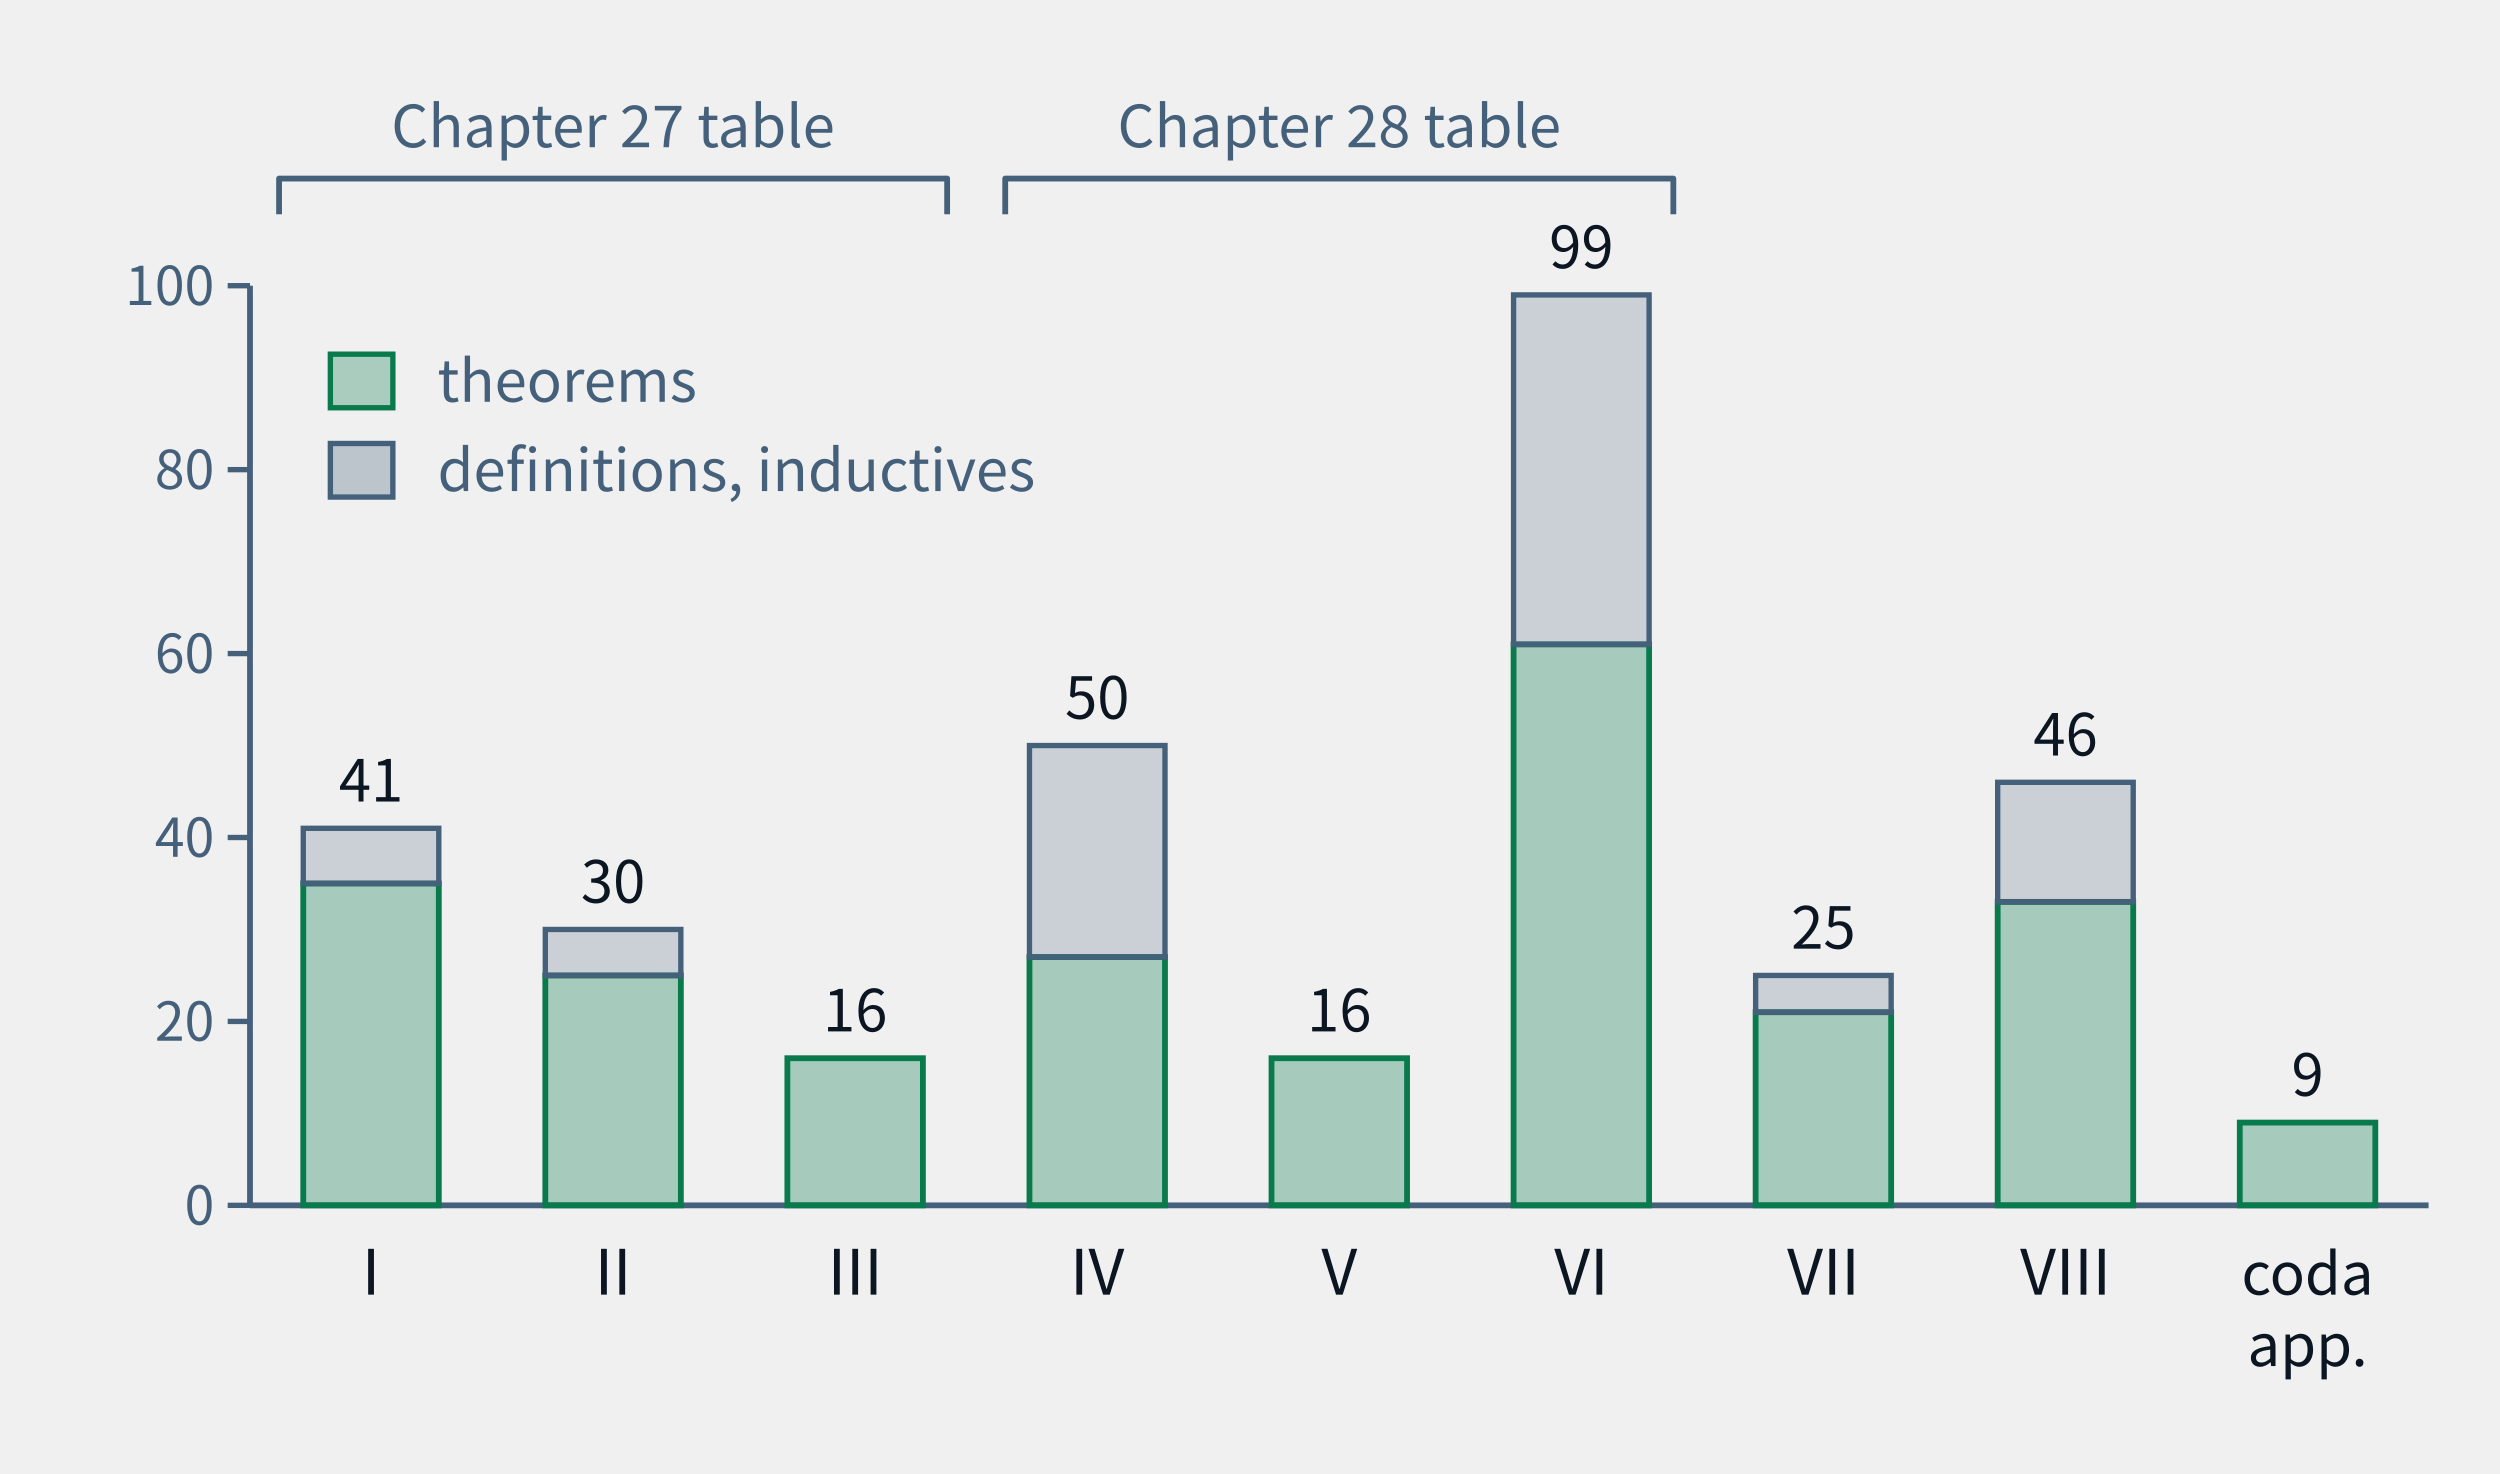
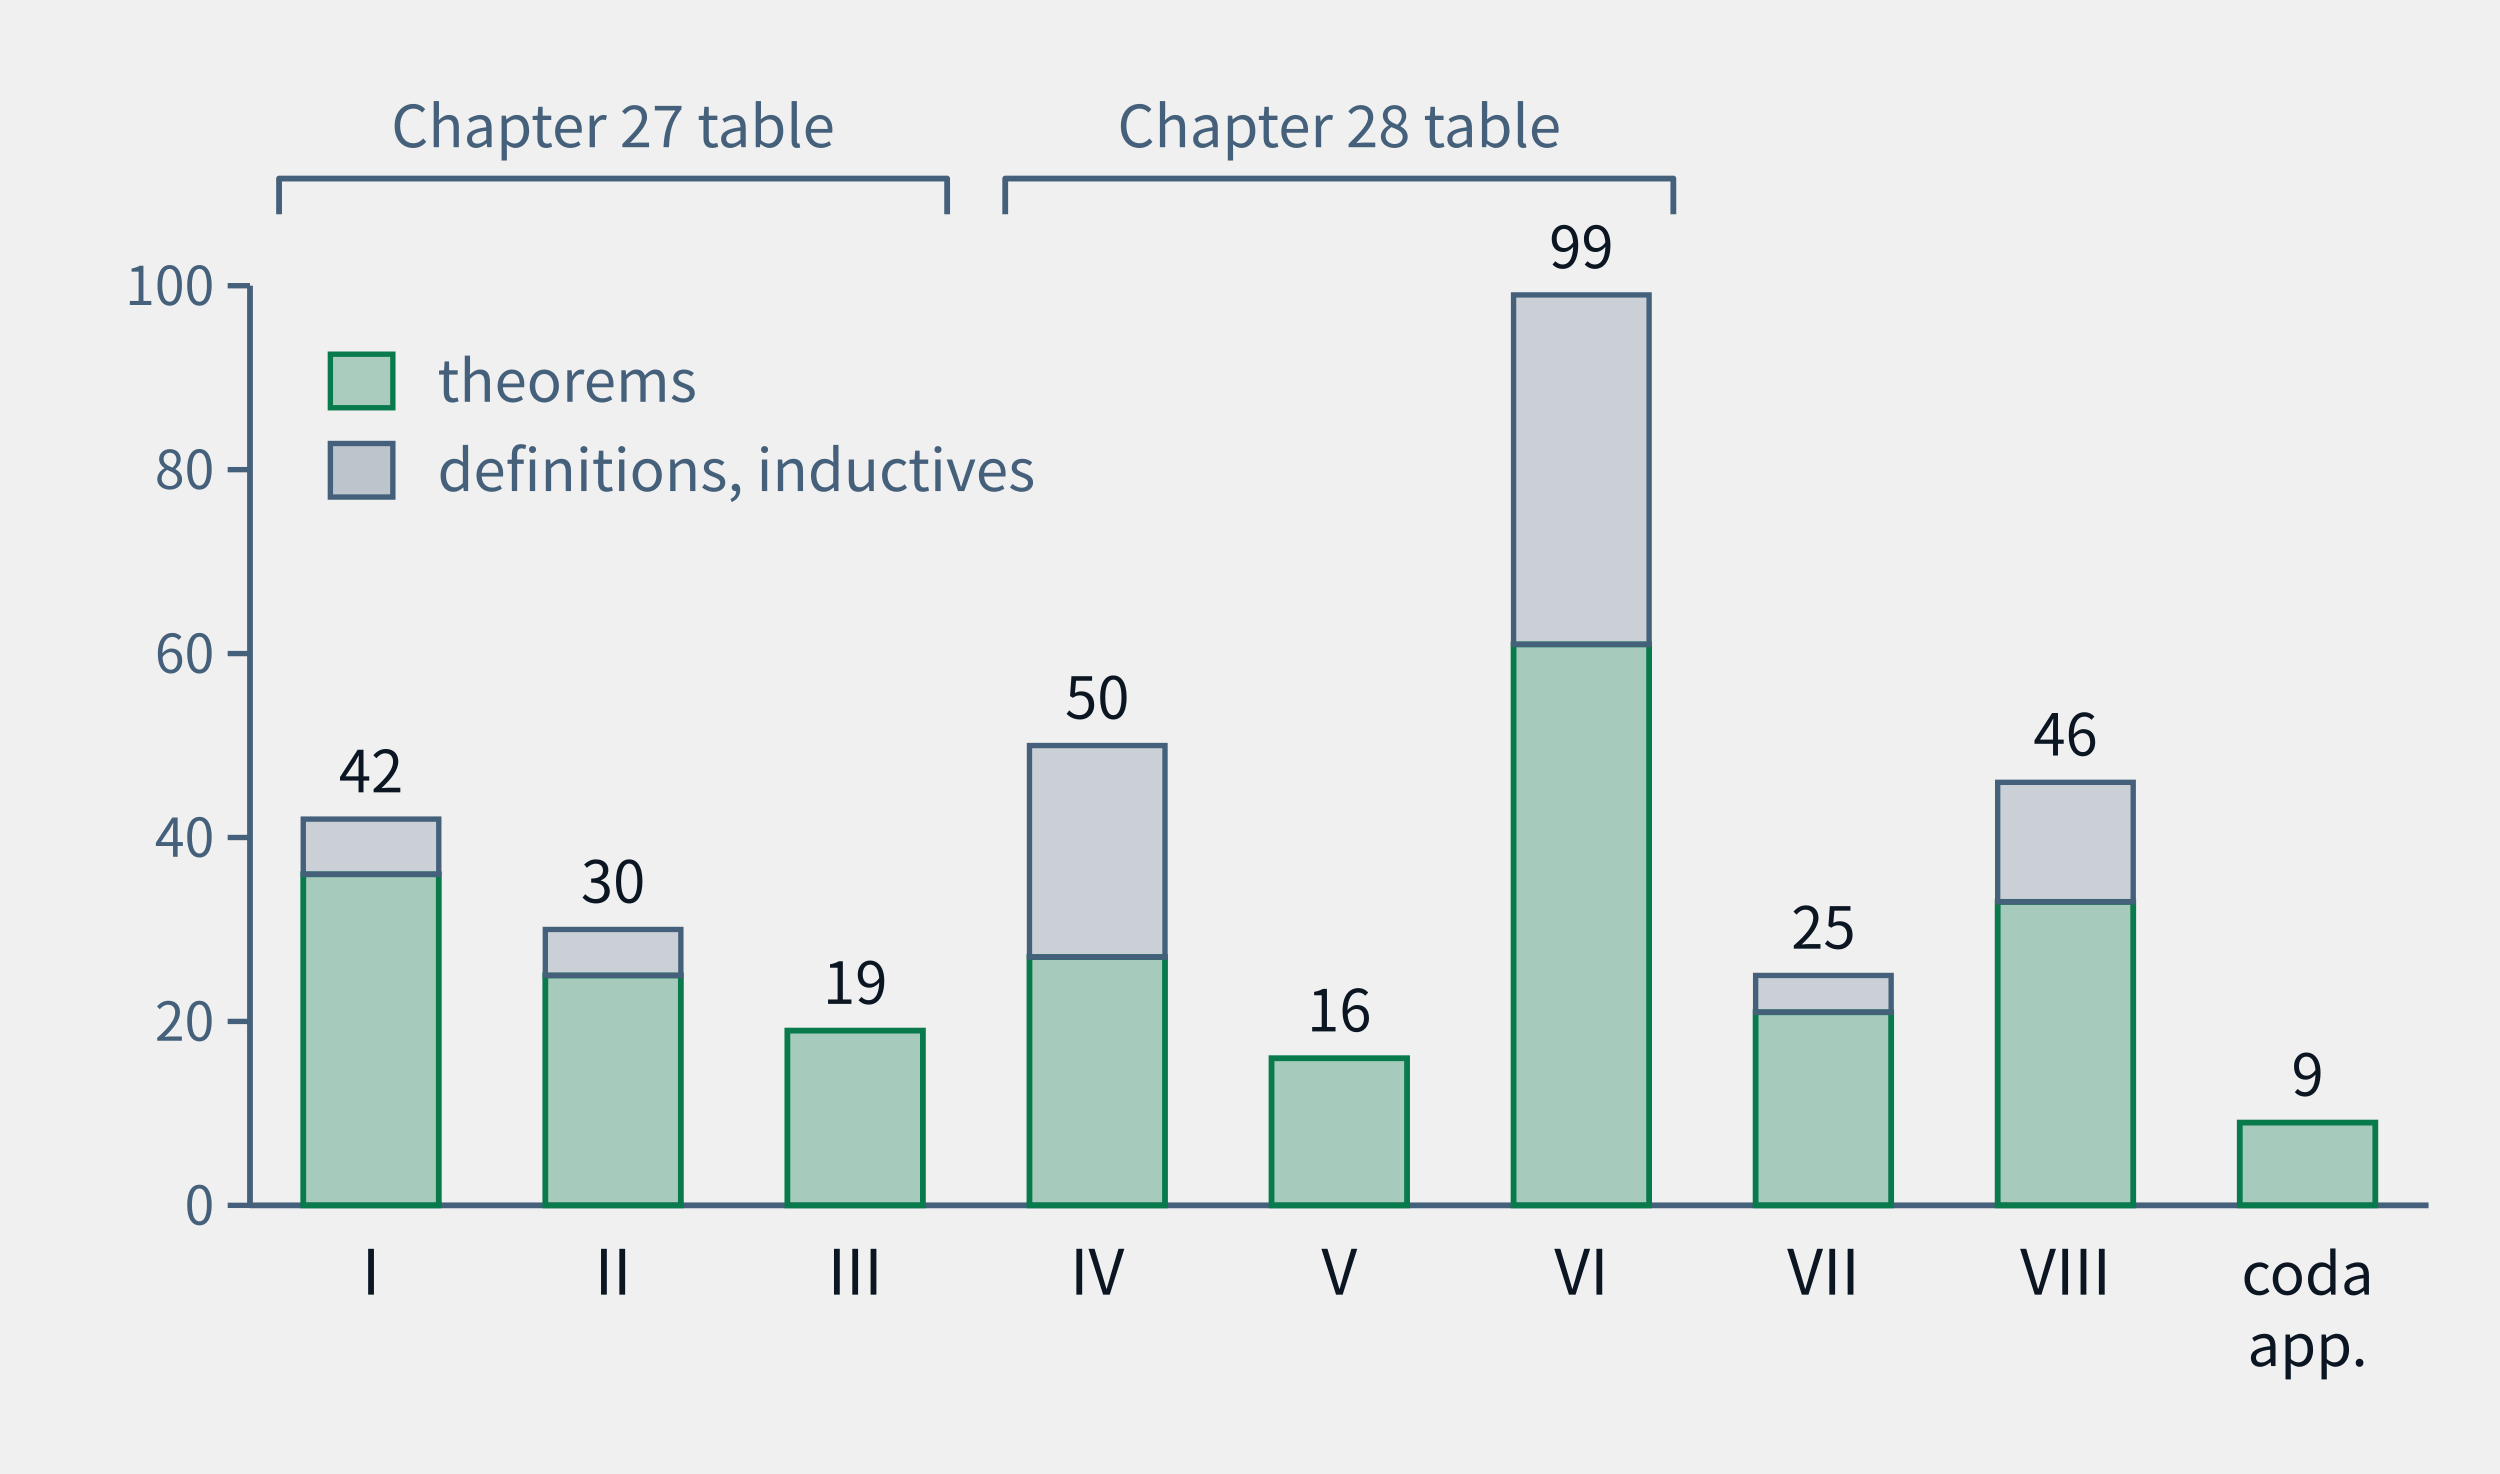
- <svg xmlns="http://www.w3.org/2000/svg" class="tr-fig" data-tr-fig="ch28-declaration-parts" data-lang="en" viewBox="0 0 560 330" width="560" height="330" font-family="'Noto Sans SC', 'Noto Sans CJK SC', 'Source Sans 3', 'PingFang SC', 'Microsoft YaHei', system-ui, sans-serif" role="img" aria-label="A bar chart. Along the bottom are Parts I to VIII and 'coda and appendices'; each bar is the number of distinct declarations the chapters of that part cite with lean=, green below for declarations of kind theorem in the lock, grey above for definitions and inductive types. I: 35 theorems, 6 other; II: 25 theorems, 5 other; III: 16 theorems, 0 other; IV: 27 theorems, 23 other; V: 16 theorems, 0 other; VI: 61 theorems, 38 other; VII: 21 theorems, 4 other; VIII: 33 theorems, 13 other; coda and appendices: 9 theorems, 0 other. Two braces above the bars mark Parts I–III as the Chapter 27 audit table and Parts IV–VI as the Chapter 28 audit table.">
+ <svg xmlns="http://www.w3.org/2000/svg" class="tr-fig" data-tr-fig="ch28-declaration-parts" data-lang="en" viewBox="0 0 560 330" width="560" height="330" font-family="'Noto Sans SC', 'Noto Sans CJK SC', 'Source Sans 3', 'PingFang SC', 'Microsoft YaHei', system-ui, sans-serif" role="img" aria-label="A bar chart. Along the bottom are Parts I to VIII and 'coda and appendices'; each bar is the number of distinct declarations the chapters of that part cite with lean=, green below for declarations of kind theorem in the lock, grey above for definitions and inductive types. I: 36 theorems, 6 other; II: 25 theorems, 5 other; III: 19 theorems, 0 other; IV: 27 theorems, 23 other; V: 16 theorems, 0 other; VI: 61 theorems, 38 other; VII: 21 theorems, 4 other; VIII: 33 theorems, 13 other; coda and appendices: 9 theorems, 0 other. Two braces above the bars mark Parts I–III as the Chapter 27 audit table and Parts IV–VI as the Chapter 28 audit table.">
  <style>.ts-ink{stroke:#0b1622}.tf-ink{fill:#0b1622}.ts-dim{stroke:#45607a}.tf-dim{fill:#45607a}.ts-faint{stroke:#9db3c4}.tf-faint{fill:#9db3c4}.ts-edge{stroke:#b9d0dd}.tf-edge{fill:#b9d0dd}.ts-hot{stroke:#5f9bb5}.tf-hot{fill:#5f9bb5}.ts-bg{stroke:#ffffff}.tf-bg{fill:#ffffff}.ts-panel{stroke:#eef5f9}.tf-panel{fill:#eef5f9}.ts-sheet{stroke:#f7fbfd}.tf-sheet{fill:#f7fbfd}.ts-cyan{stroke:#007c8a}.tf-cyan{fill:#007c8a}.ts-magenta{stroke:#b0128f}.tf-magenta{fill:#b0128f}.ts-amber{stroke:#946200}.tf-amber{fill:#946200}.ts-violet{stroke:#5a45c8}.tf-violet{fill:#5a45c8}.ts-ok{stroke:#087a4c}.tf-ok{fill:#087a4c}.ts-warn{stroke:#c21f3a}.tf-warn{fill:#c21f3a}.ts-blue{stroke:#1d5fd0}.tf-blue{fill:#1d5fd0}.ts-orange{stroke:#b85410}.tf-orange{fill:#b85410}.ts-sigma{stroke:#28405a}.tf-sigma{fill:#28405a}@media (prefers-color-scheme:dark){.ts-ink{stroke:#d4efff}.tf-ink{fill:#d4efff}.ts-dim{stroke:#6f8ea5}.tf-dim{fill:#6f8ea5}.ts-faint{stroke:#34506a}.tf-faint{fill:#34506a}.ts-edge{stroke:#143049}.tf-edge{fill:#143049}.ts-hot{stroke:#1f5d7c}.tf-hot{fill:#1f5d7c}.ts-bg{stroke:#03060c}.tf-bg{fill:#03060c}.ts-panel{stroke:#07101b}.tf-panel{fill:#07101b}.ts-sheet{stroke:#050c16}.tf-sheet{fill:#050c16}.ts-cyan{stroke:#19f0ff}.tf-cyan{fill:#19f0ff}.ts-magenta{stroke:#ff2fd0}.tf-magenta{fill:#ff2fd0}.ts-amber{stroke:#ffc83d}.tf-amber{fill:#ffc83d}.ts-violet{stroke:#9d8cff}.tf-violet{fill:#9d8cff}.ts-ok{stroke:#46ffb2}.tf-ok{fill:#46ffb2}.ts-warn{stroke:#ff5064}.tf-warn{fill:#ff5064}.ts-blue{stroke:#2a7bff}.tf-blue{fill:#2a7bff}.ts-orange{stroke:#ff8a3c}.tf-orange{fill:#ff8a3c}.ts-sigma{stroke:#cfe3ff}.tf-sigma{fill:#cfe3ff}}</style>
  <line x1="56" y1="64" x2="56" y2="270" class="ts-dim" stroke-width="1.3" fill="none" />
  <line x1="51" y1="270" x2="56" y2="270" class="ts-dim" stroke-width="1.2" fill="none" />
  <text class="tf-dim" x="48" y="274.32" font-size="12" text-anchor="end">0</text>
  <line x1="51" y1="228.8" x2="56" y2="228.8" class="ts-dim" stroke-width="1.2" fill="none" />
  <text class="tf-dim" x="48" y="233.12" font-size="12" text-anchor="end">20</text>
  <line x1="51" y1="187.6" x2="56" y2="187.6" class="ts-dim" stroke-width="1.2" fill="none" />
  <text class="tf-dim" x="48" y="191.92" font-size="12" text-anchor="end">40</text>
  <line x1="51" y1="146.4" x2="56" y2="146.4" class="ts-dim" stroke-width="1.2" fill="none" />
  <text class="tf-dim" x="48" y="150.72" font-size="12" text-anchor="end">60</text>
  <line x1="51" y1="105.2" x2="56" y2="105.2" class="ts-dim" stroke-width="1.2" fill="none" />
  <text class="tf-dim" x="48" y="109.52" font-size="12" text-anchor="end">80</text>
  <line x1="51" y1="64" x2="56" y2="64" class="ts-dim" stroke-width="1.2" fill="none" />
  <text class="tf-dim" x="48" y="68.32" font-size="12" text-anchor="end">100</text>
  <line x1="56" y1="270" x2="544" y2="270" class="ts-dim" stroke-width="1.3" fill="none" />
-   <rect x="67.93" y="197.9" width="30.36" height="72.1" class="ts-ok tf-ok" stroke-width="1.3" fill-opacity="0.32" />
-   <rect x="67.93" y="185.54" width="30.36" height="12.36" class="ts-dim tf-dim" stroke-width="1.2" fill-opacity="0.22" />
-   <text class="tf-ink" x="83.11" y="179.54" font-size="13" text-anchor="middle">41</text>
+   <rect x="67.93" y="195.84" width="30.36" height="74.16" class="ts-ok tf-ok" stroke-width="1.3" fill-opacity="0.32" />
+   <rect x="67.93" y="183.48" width="30.36" height="12.36" class="ts-dim tf-dim" stroke-width="1.2" fill-opacity="0.22" />
+   <text class="tf-ink" x="83.11" y="177.48" font-size="13" text-anchor="middle">42</text>
  <text class="tf-ink" x="83.11" y="290" font-size="14" text-anchor="middle">I</text>
  <rect x="122.15" y="218.5" width="30.36" height="51.5" class="ts-ok tf-ok" stroke-width="1.3" fill-opacity="0.32" />
  <rect x="122.15" y="208.2" width="30.36" height="10.3" class="ts-dim tf-dim" stroke-width="1.2" fill-opacity="0.22" />
  <text class="tf-ink" x="137.33" y="202.2" font-size="13" text-anchor="middle">30</text>
  <text class="tf-ink" x="137.33" y="290" font-size="14" text-anchor="middle">II</text>
-   <rect x="176.37" y="237.04" width="30.36" height="32.96" class="ts-ok tf-ok" stroke-width="1.3" fill-opacity="0.32" />
-   <text class="tf-ink" x="191.56" y="231.04" font-size="13" text-anchor="middle">16</text>
+   <rect x="176.37" y="230.86" width="30.36" height="39.14" class="ts-ok tf-ok" stroke-width="1.3" fill-opacity="0.32" />
+   <text class="tf-ink" x="191.56" y="224.86" font-size="13" text-anchor="middle">19</text>
  <text class="tf-ink" x="191.56" y="290" font-size="14" text-anchor="middle">III</text>
  <rect x="230.6" y="214.38" width="30.36" height="55.62" class="ts-ok tf-ok" stroke-width="1.3" fill-opacity="0.32" />
  <rect x="230.6" y="167" width="30.36" height="47.38" class="ts-dim tf-dim" stroke-width="1.2" fill-opacity="0.22" />
  <text class="tf-ink" x="245.78" y="161" font-size="13" text-anchor="middle">50</text>
  <text class="tf-ink" x="245.78" y="290" font-size="14" text-anchor="middle">IV</text>
  <rect x="284.82" y="237.04" width="30.36" height="32.96" class="ts-ok tf-ok" stroke-width="1.3" fill-opacity="0.32" />
  <text class="tf-ink" x="300" y="231.04" font-size="13" text-anchor="middle">16</text>
  <text class="tf-ink" x="300" y="290" font-size="14" text-anchor="middle">V</text>
  <rect x="339.04" y="144.34" width="30.36" height="125.66" class="ts-ok tf-ok" stroke-width="1.3" fill-opacity="0.32" />
  <rect x="339.04" y="66.06" width="30.36" height="78.28" class="ts-dim tf-dim" stroke-width="1.2" fill-opacity="0.22" />
  <text class="tf-ink" x="354.22" y="60.06" font-size="13" text-anchor="middle">99</text>
  <text class="tf-ink" x="354.22" y="290" font-size="14" text-anchor="middle">VI</text>
  <rect x="393.26" y="226.74" width="30.36" height="43.26" class="ts-ok tf-ok" stroke-width="1.3" fill-opacity="0.32" />
  <rect x="393.26" y="218.5" width="30.36" height="8.24" class="ts-dim tf-dim" stroke-width="1.2" fill-opacity="0.22" />
  <text class="tf-ink" x="408.44" y="212.5" font-size="13" text-anchor="middle">25</text>
  <text class="tf-ink" x="408.44" y="290" font-size="14" text-anchor="middle">VII</text>
  <rect x="447.48" y="202.02" width="30.36" height="67.98" class="ts-ok tf-ok" stroke-width="1.3" fill-opacity="0.32" />
  <rect x="447.48" y="175.24" width="30.36" height="26.78" class="ts-dim tf-dim" stroke-width="1.2" fill-opacity="0.22" />
  <text class="tf-ink" x="462.67" y="169.24" font-size="13" text-anchor="middle">46</text>
  <text class="tf-ink" x="462.67" y="290" font-size="14" text-anchor="middle">VIII</text>
  <rect x="501.71" y="251.46" width="30.36" height="18.54" class="ts-ok tf-ok" stroke-width="1.3" fill-opacity="0.32" />
  <text class="tf-ink" x="516.89" y="245.46" font-size="13" text-anchor="middle">9</text>
  <text class="tf-ink" x="516.89" y="290" font-size="13" text-anchor="middle">coda</text>
  <text class="tf-ink" x="516.89" y="306" font-size="13" text-anchor="middle">app.</text>
  <path d="M62.51 48 L62.51 40 L212.16 40 L212.16 48" class="ts-dim" stroke-width="1.3" stroke-linejoin="round" fill="none" />
  <text class="tf-dim" x="137.33" y="32.98" font-size="13" text-anchor="middle">Chapter 27 table</text>
  <path d="M225.17 48 L225.17 40 L374.83 40 L374.83 48" class="ts-dim" stroke-width="1.3" stroke-linejoin="round" fill="none" />
  <text class="tf-dim" x="300" y="32.98" font-size="13" text-anchor="middle">Chapter 28 table</text>
  <rect x="74" y="79.34" width="14" height="12" class="ts-ok tf-ok" stroke-width="1.2" fill-opacity="0.3" />
  <text class="tf-dim" x="98" y="90" font-size="13">theorems</text>
  <rect x="74" y="99.34" width="14" height="12" class="ts-dim tf-dim" stroke-width="1.2" fill-opacity="0.3" />
  <text class="tf-dim" x="98" y="110" font-size="13">definitions, inductives</text>
</svg>
